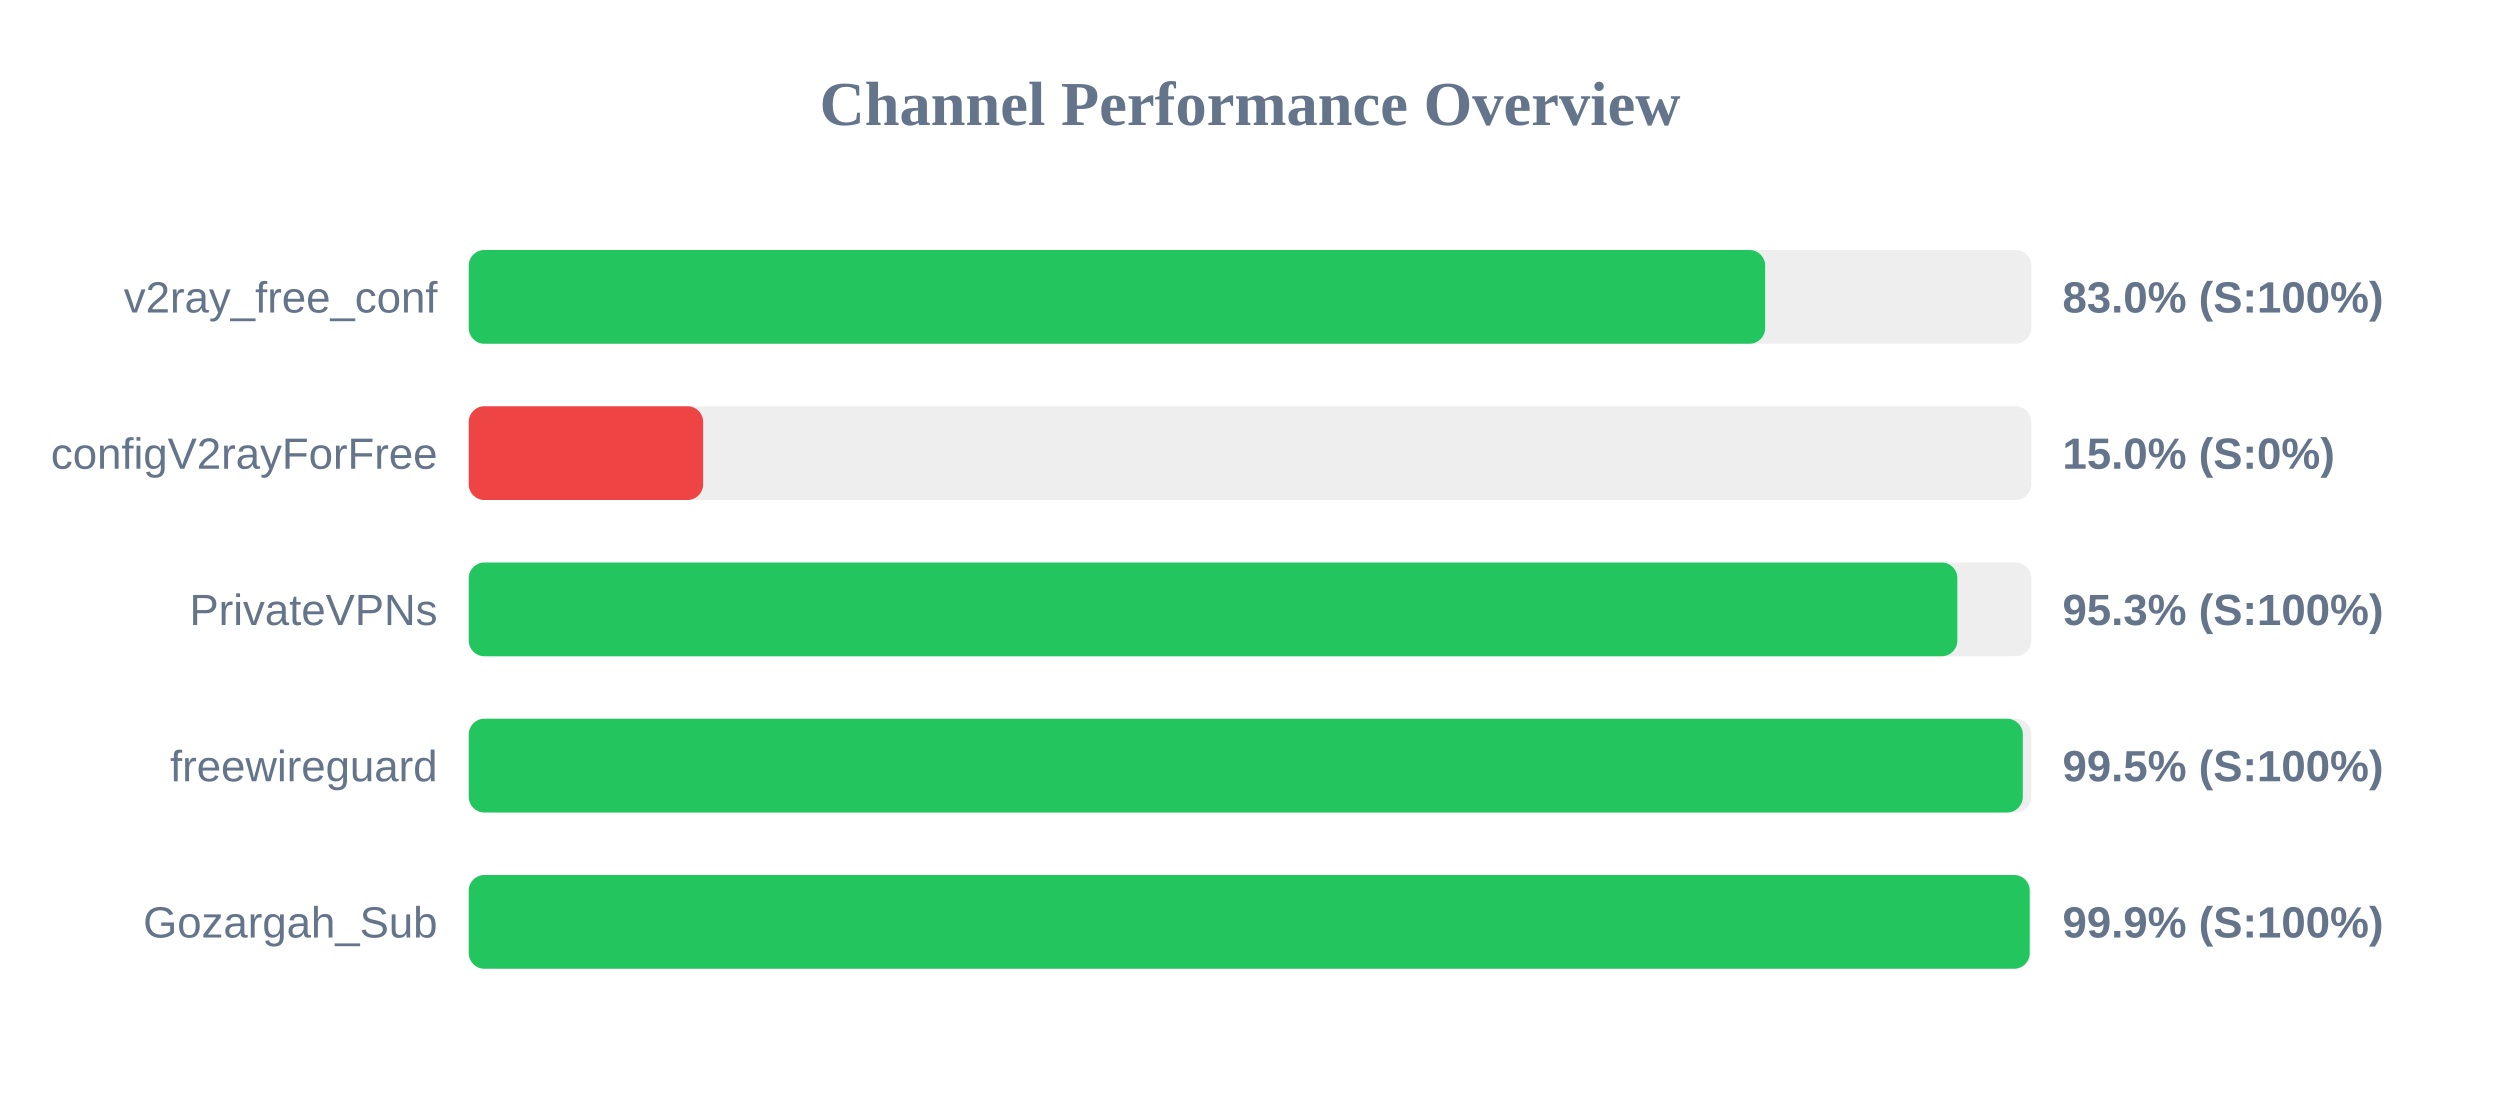
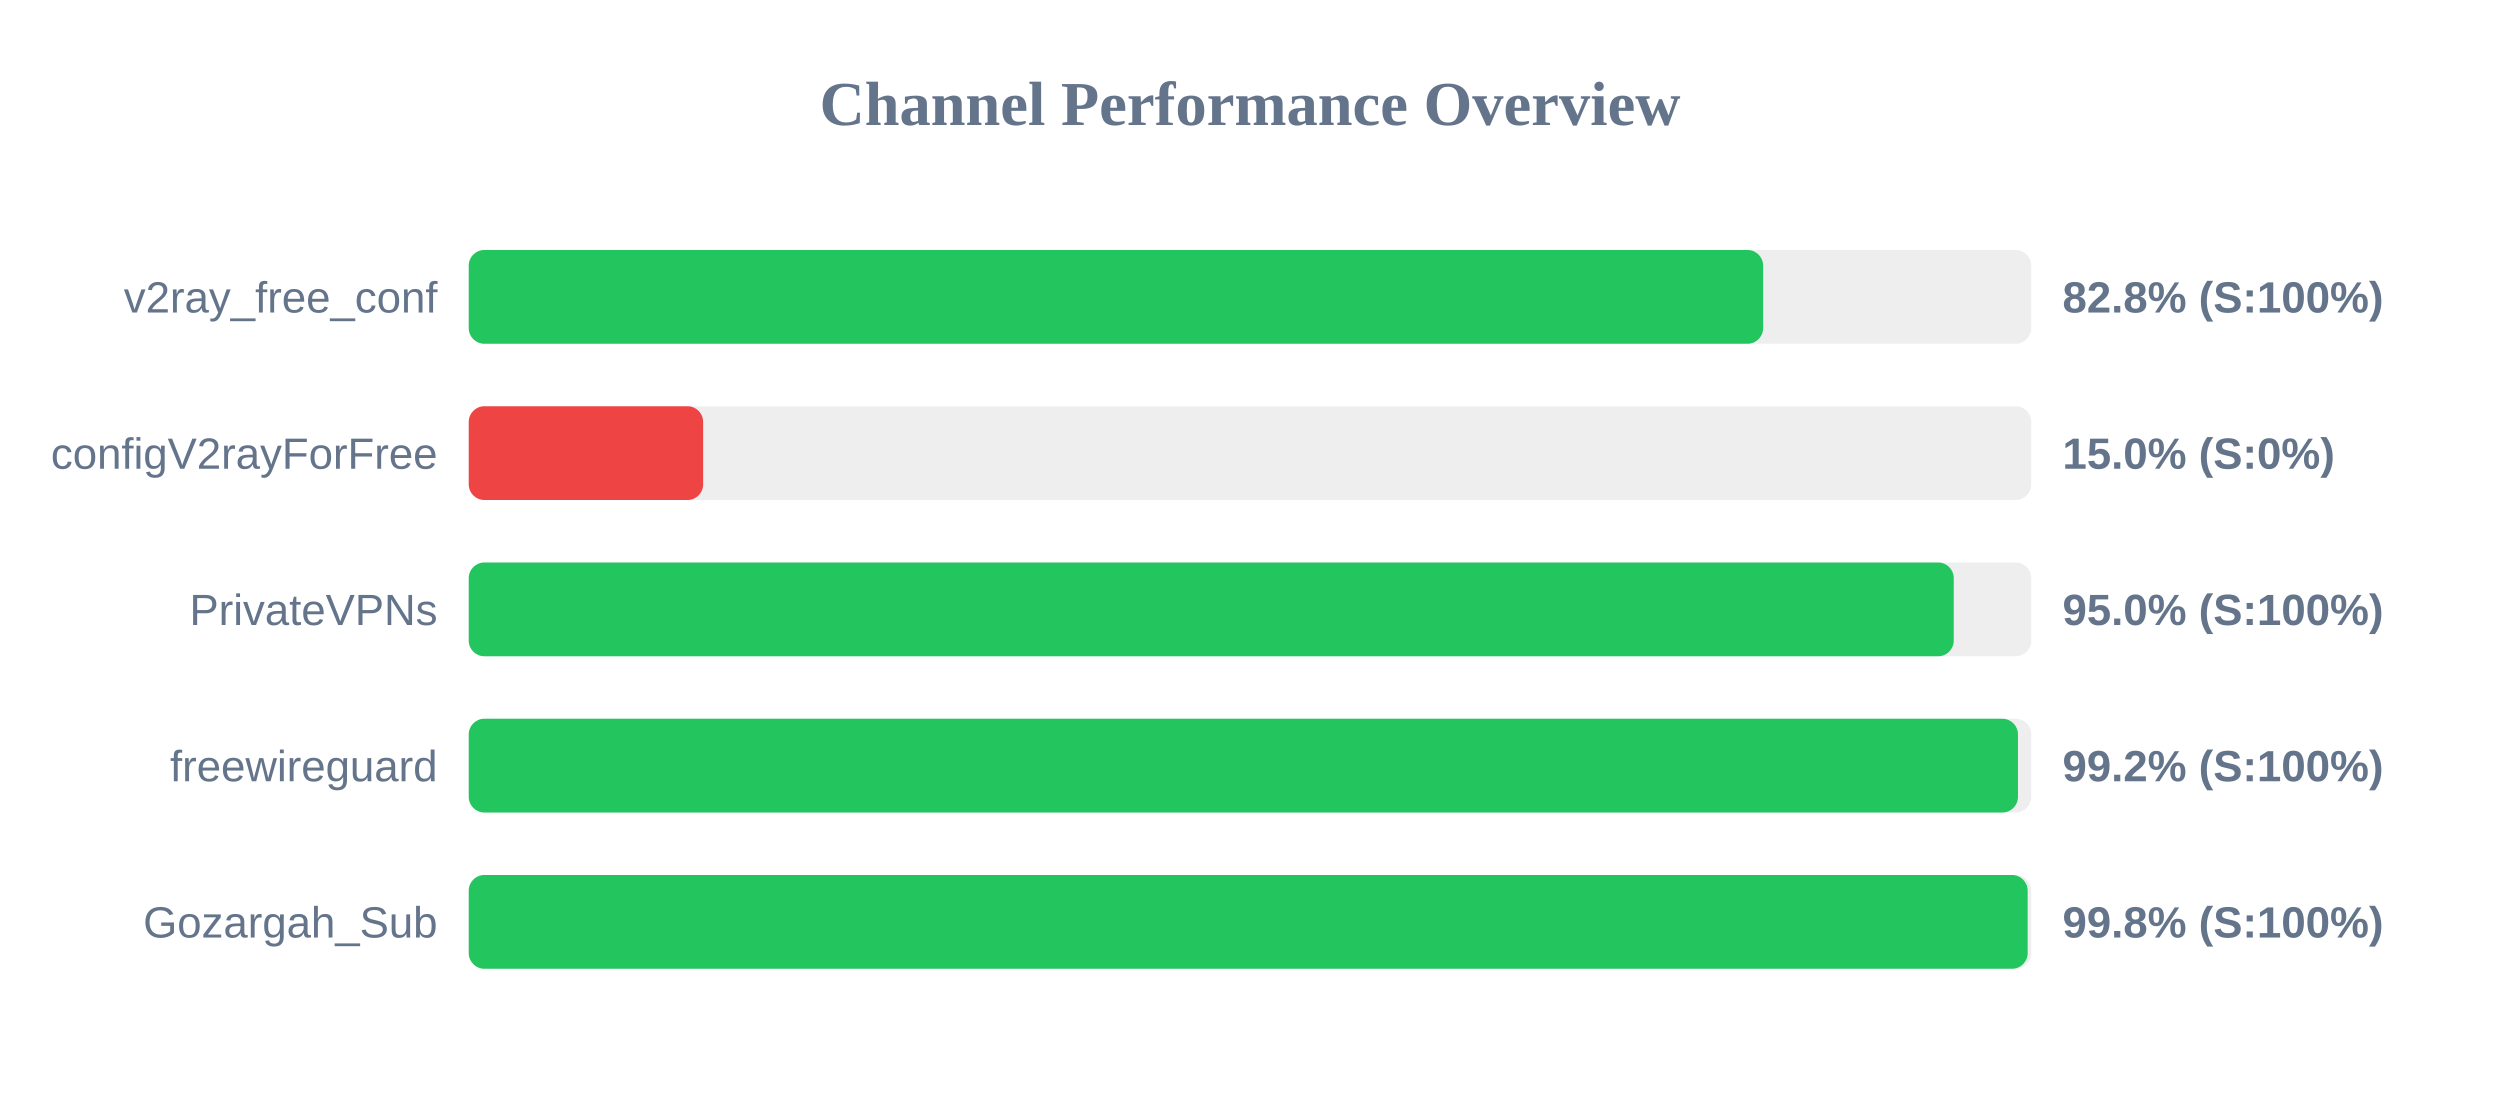
<svg xmlns="http://www.w3.org/2000/svg" width="800" height="350" version="1.1">
  <style>
        .row { font: 14px Arial; fill: #64748b; }
        .score { font: bold 14px Arial; fill: #64748b; }
    </style>
  <text x="400" y="40" text-anchor="middle" font-size="20px" font-weight="bold" fill="#64748b">Channel Performance Overview</text>
  <rect x="150" y="80" width="500" height="30" fill="#eee" rx="5" />
-   <rect x="150" y="80" width="414.85" height="30" fill="#22c55e" rx="5" />
+   <rect x="150" y="80" width="414.2" height="30" fill="#22c55e" rx="5" />
  <text x="140" y="100" text-anchor="end" class="row">v2ray_free_conf</text>
-   <text x="660" y="100" text-anchor="start" class="score">83.0% (S:100%)</text>
+   <text x="660" y="100" text-anchor="start" class="score">82.8% (S:100%)</text>
  <rect x="150" y="130" width="500" height="30" fill="#eee" rx="5" />
  <rect x="150" y="130" width="75.0" height="30" fill="#ef4444" rx="5" />
  <text x="140" y="150" text-anchor="end" class="row">configV2rayForFree</text>
  <text x="660" y="150" text-anchor="start" class="score">15.0% (S:0%)</text>
  <rect x="150" y="180" width="500" height="30" fill="#eee" rx="5" />
-   <rect x="150" y="180" width="476.35" height="30" fill="#22c55e" rx="5" />
+   <rect x="150" y="180" width="475.2" height="30" fill="#22c55e" rx="5" />
  <text x="140" y="200" text-anchor="end" class="row">PrivateVPNs</text>
-   <text x="660" y="200" text-anchor="start" class="score">95.3% (S:100%)</text>
+   <text x="660" y="200" text-anchor="start" class="score">95.0% (S:100%)</text>
  <rect x="150" y="230" width="500" height="30" fill="#eee" rx="5" />
-   <rect x="150" y="230" width="497.3" height="30" fill="#22c55e" rx="5" />
+   <rect x="150" y="230" width="495.75" height="30" fill="#22c55e" rx="5" />
  <text x="140" y="250" text-anchor="end" class="row">freewireguard</text>
-   <text x="660" y="250" text-anchor="start" class="score">99.5% (S:100%)</text>
+   <text x="660" y="250" text-anchor="start" class="score">99.2% (S:100%)</text>
  <rect x="150" y="280" width="500" height="30" fill="#eee" rx="5" />
-   <rect x="150" y="280" width="499.5" height="30" fill="#22c55e" rx="5" />
+   <rect x="150" y="280" width="498.85" height="30" fill="#22c55e" rx="5" />
  <text x="140" y="300" text-anchor="end" class="row">Gozargah_Sub</text>
-   <text x="660" y="300" text-anchor="start" class="score">99.9% (S:100%)</text>
+   <text x="660" y="300" text-anchor="start" class="score">99.8% (S:100%)</text>
</svg>
